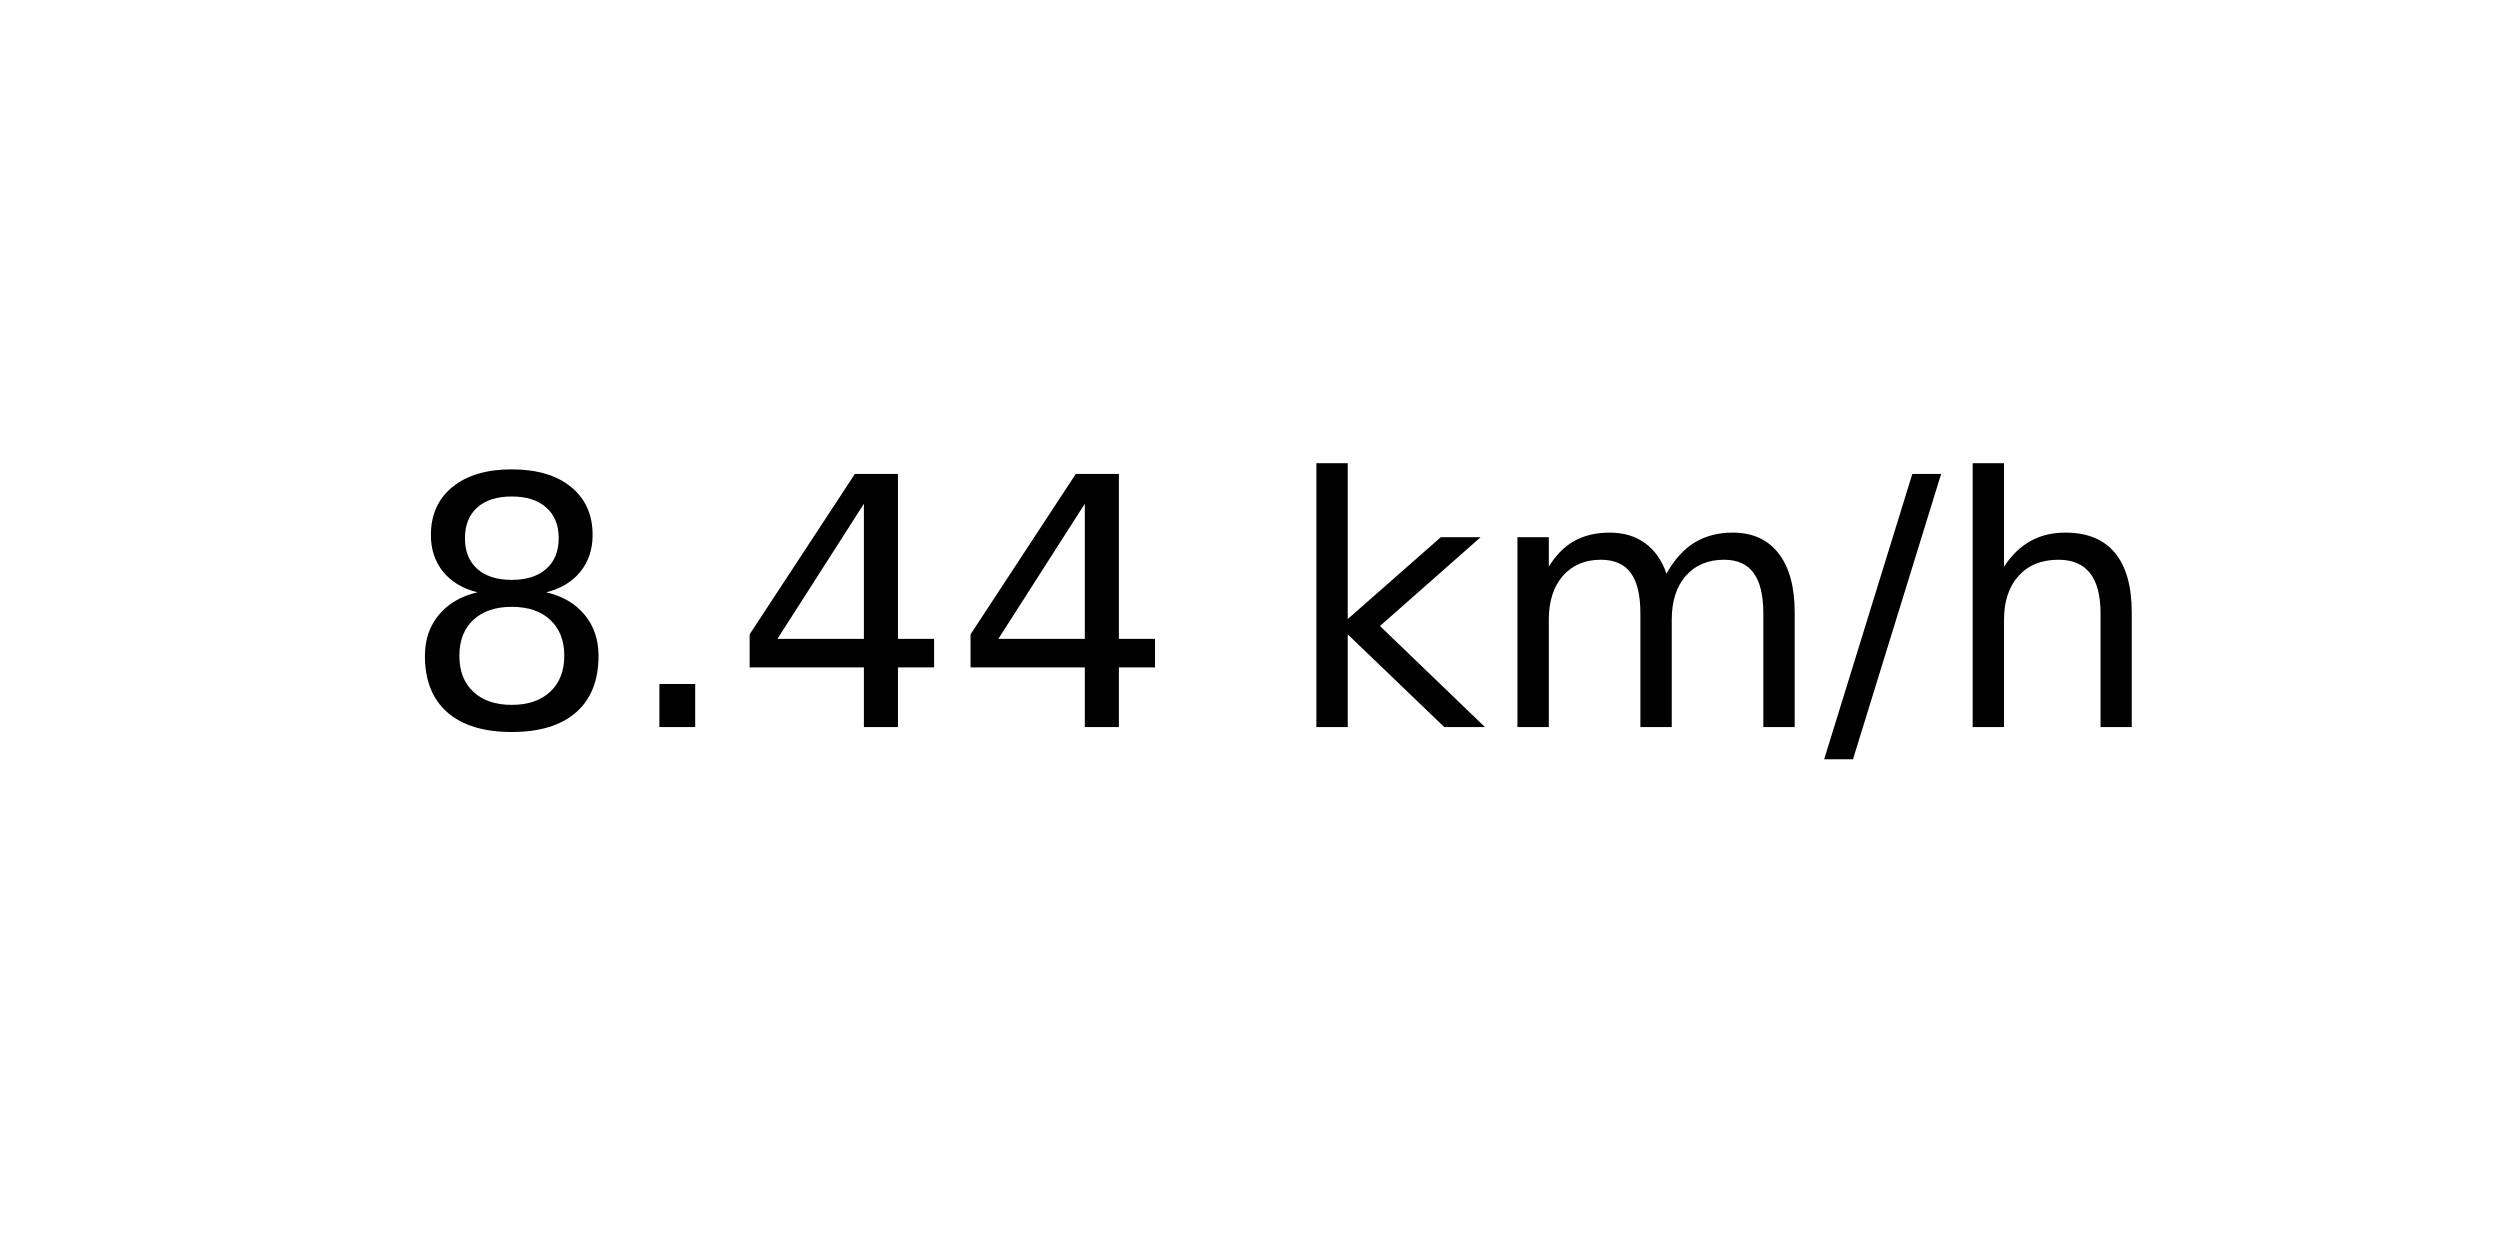
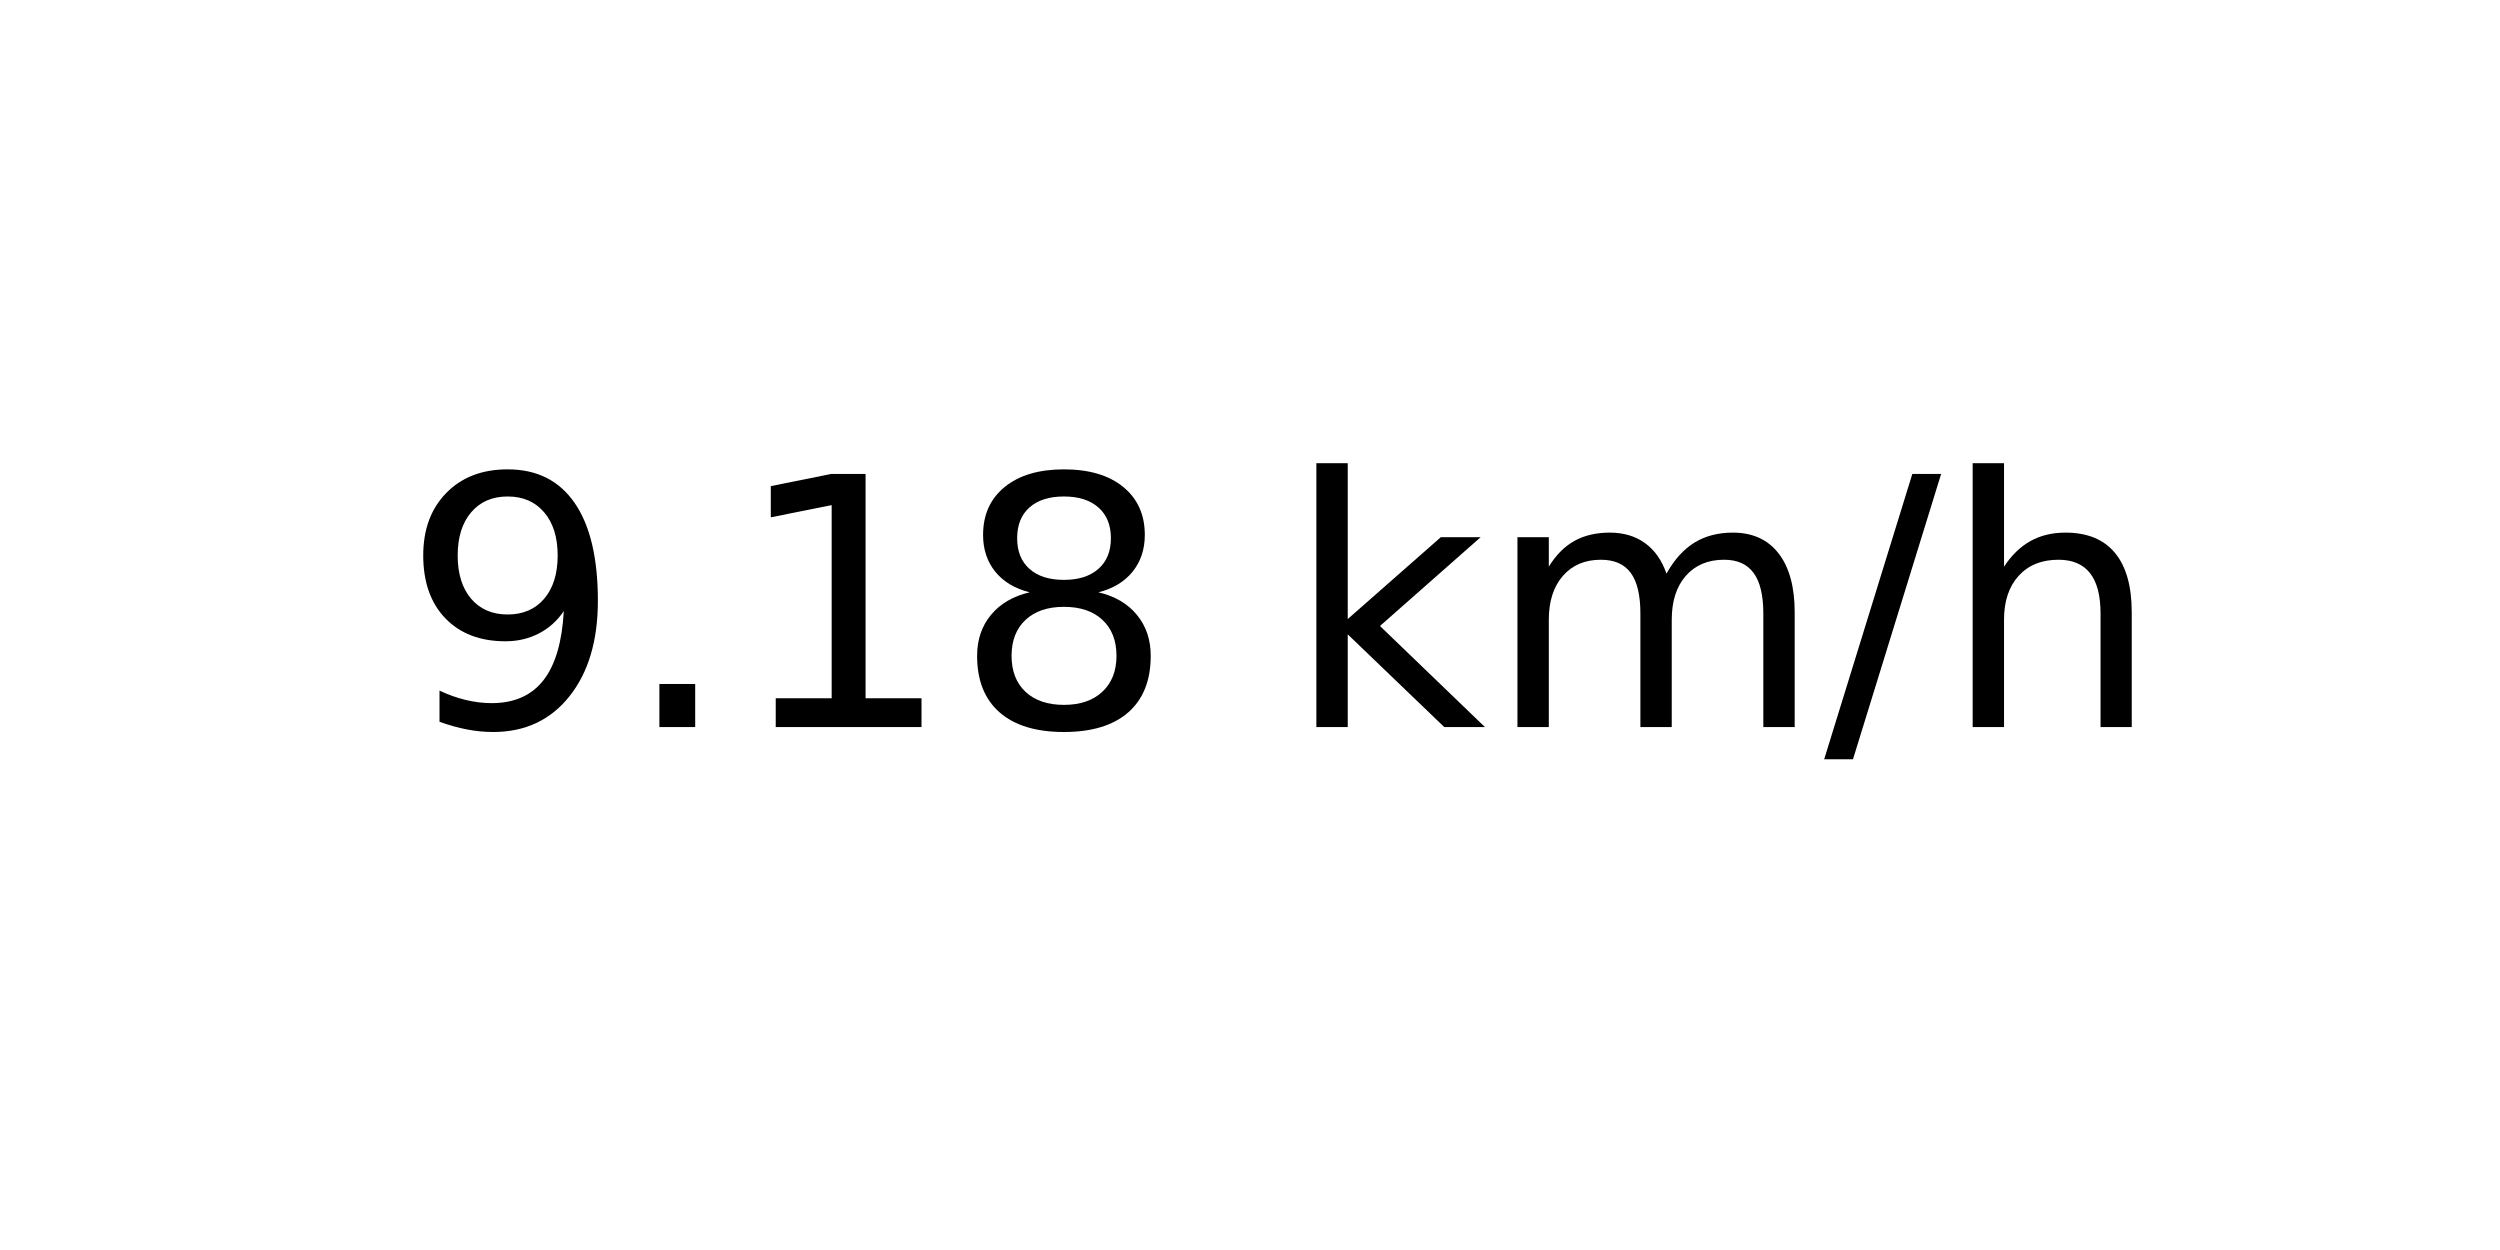
<svg xmlns="http://www.w3.org/2000/svg" xmlns:xlink="http://www.w3.org/1999/xlink" width="72pt" height="36pt" viewBox="0 0 72 36" version="1.1">
  <defs>
    <style type="text/css">*{stroke-linejoin: round; stroke-linecap: butt}</style>
  </defs>
  <g id="figure_1">
    <g id="axes_1">
      <g id="text_1">
        <g transform="translate(11.55937 20.93937) scale(0.1 -0.1)">
          <defs>
+             <path id="DejaVuSans-39" d="M 703 97  L 703 672  Q 941 559 1184 500  Q 1428 441 1663 441  Q 2288 441 2617 861  Q 2947 1281 2994 2138  Q 2813 1869 2534 1725  Q 2256 1581 1919 1581  Q 1219 1581 811 2004  Q 403 2428 403 3163  Q 403 3881 828 4315  Q 1253 4750 1959 4750  Q 2769 4750 3195 4129  Q 3622 3509 3622 2328  Q 3622 1225 3098 567  Q 2575 -91 1691 -91  Q 1453 -91 1209 -44  Q 966 3 703 97  z M 1959 2075  Q 2384 2075 2632 2365  Q 2881 2656 2881 3163  Q 2881 3666 2632 3958  Q 2384 4250 1959 4250  Q 1534 4250 1286 3958  Q 1038 3666 1038 3163  Q 1038 2656 1286 2365  Q 1534 2075 1959 2075  z " transform="scale(0.015625)" />
+             <path id="DejaVuSans-2e" d="M 684 794  L 1344 794  L 1344 0  L 684 0  L 684 794  z " transform="scale(0.015625)" />
+             <path id="DejaVuSans-31" d="M 794 531  L 1825 531  L 1825 4091  L 703 3866  L 703 4441  L 1819 4666  L 2450 4666  L 2450 531  L 3481 531  L 3481 0  L 794 0  L 794 531  z " transform="scale(0.015625)" />
            <path id="DejaVuSans-38" d="M 2034 2216  Q 1584 2216 1326 1975  Q 1069 1734 1069 1313  Q 1069 891 1326 650  Q 1584 409 2034 409  Q 2484 409 2743 651  Q 3003 894 3003 1313  Q 3003 1734 2745 1975  Q 2488 2216 2034 2216  z M 1403 2484  Q 997 2584 770 2862  Q 544 3141 544 3541  Q 544 4100 942 4425  Q 1341 4750 2034 4750  Q 2731 4750 3128 4425  Q 3525 4100 3525 3541  Q 3525 3141 3298 2862  Q 3072 2584 2669 2484  Q 3125 2378 3379 2068  Q 3634 1759 3634 1313  Q 3634 634 3220 271  Q 2806 -91 2034 -91  Q 1263 -91 848 271  Q 434 634 434 1313  Q 434 1759 690 2068  Q 947 2378 1403 2484  z M 1172 3481  Q 1172 3119 1398 2916  Q 1625 2713 2034 2713  Q 2441 2713 2670 2916  Q 2900 3119 2900 3481  Q 2900 3844 2670 4047  Q 2441 4250 2034 4250  Q 1625 4250 1398 4047  Q 1172 3844 1172 3481  z " transform="scale(0.015625)" />
-             <path id="DejaVuSans-2e" d="M 684 794  L 1344 794  L 1344 0  L 684 0  L 684 794  z " transform="scale(0.015625)" />
-             <path id="DejaVuSans-34" d="M 2419 4116  L 825 1625  L 2419 1625  L 2419 4116  z M 2253 4666  L 3047 4666  L 3047 1625  L 3713 1625  L 3713 1100  L 3047 1100  L 3047 0  L 2419 0  L 2419 1100  L 313 1100  L 313 1709  L 2253 4666  z " transform="scale(0.015625)" />
            <path id="DejaVuSans-20" transform="scale(0.015625)" />
            <path id="DejaVuSans-6b" d="M 581 4863  L 1159 4863  L 1159 1991  L 2875 3500  L 3609 3500  L 1753 1863  L 3688 0  L 2938 0  L 1159 1709  L 1159 0  L 581 0  L 581 4863  z " transform="scale(0.015625)" />
            <path id="DejaVuSans-6d" d="M 3328 2828  Q 3544 3216 3844 3400  Q 4144 3584 4550 3584  Q 5097 3584 5394 3201  Q 5691 2819 5691 2113  L 5691 0  L 5113 0  L 5113 2094  Q 5113 2597 4934 2840  Q 4756 3084 4391 3084  Q 3944 3084 3684 2787  Q 3425 2491 3425 1978  L 3425 0  L 2847 0  L 2847 2094  Q 2847 2600 2669 2842  Q 2491 3084 2119 3084  Q 1678 3084 1418 2786  Q 1159 2488 1159 1978  L 1159 0  L 581 0  L 581 3500  L 1159 3500  L 1159 2956  Q 1356 3278 1631 3431  Q 1906 3584 2284 3584  Q 2666 3584 2933 3390  Q 3200 3197 3328 2828  z " transform="scale(0.015625)" />
            <path id="DejaVuSans-2f" d="M 1625 4666  L 2156 4666  L 531 -594  L 0 -594  L 1625 4666  z " transform="scale(0.015625)" />
            <path id="DejaVuSans-68" d="M 3513 2113  L 3513 0  L 2938 0  L 2938 2094  Q 2938 2591 2744 2837  Q 2550 3084 2163 3084  Q 1697 3084 1428 2787  Q 1159 2491 1159 1978  L 1159 0  L 581 0  L 581 4863  L 1159 4863  L 1159 2956  Q 1366 3272 1645 3428  Q 1925 3584 2291 3584  Q 2894 3584 3203 3211  Q 3513 2838 3513 2113  z " transform="scale(0.015625)" />
          </defs>
-           <use xlink:href="#DejaVuSans-38" />
+           <use xlink:href="#DejaVuSans-39" />
          <use xlink:href="#DejaVuSans-2e" x="63.623" />
-           <use xlink:href="#DejaVuSans-34" x="95.41" />
-           <use xlink:href="#DejaVuSans-34" x="159.033" />
+           <use xlink:href="#DejaVuSans-31" x="95.41" />
+           <use xlink:href="#DejaVuSans-38" x="159.033" />
          <use xlink:href="#DejaVuSans-20" x="222.656" />
          <use xlink:href="#DejaVuSans-6b" x="254.443" />
          <use xlink:href="#DejaVuSans-6d" x="312.354" />
          <use xlink:href="#DejaVuSans-2f" x="409.766" />
          <use xlink:href="#DejaVuSans-68" x="443.457" />
        </g>
      </g>
    </g>
  </g>
</svg>
